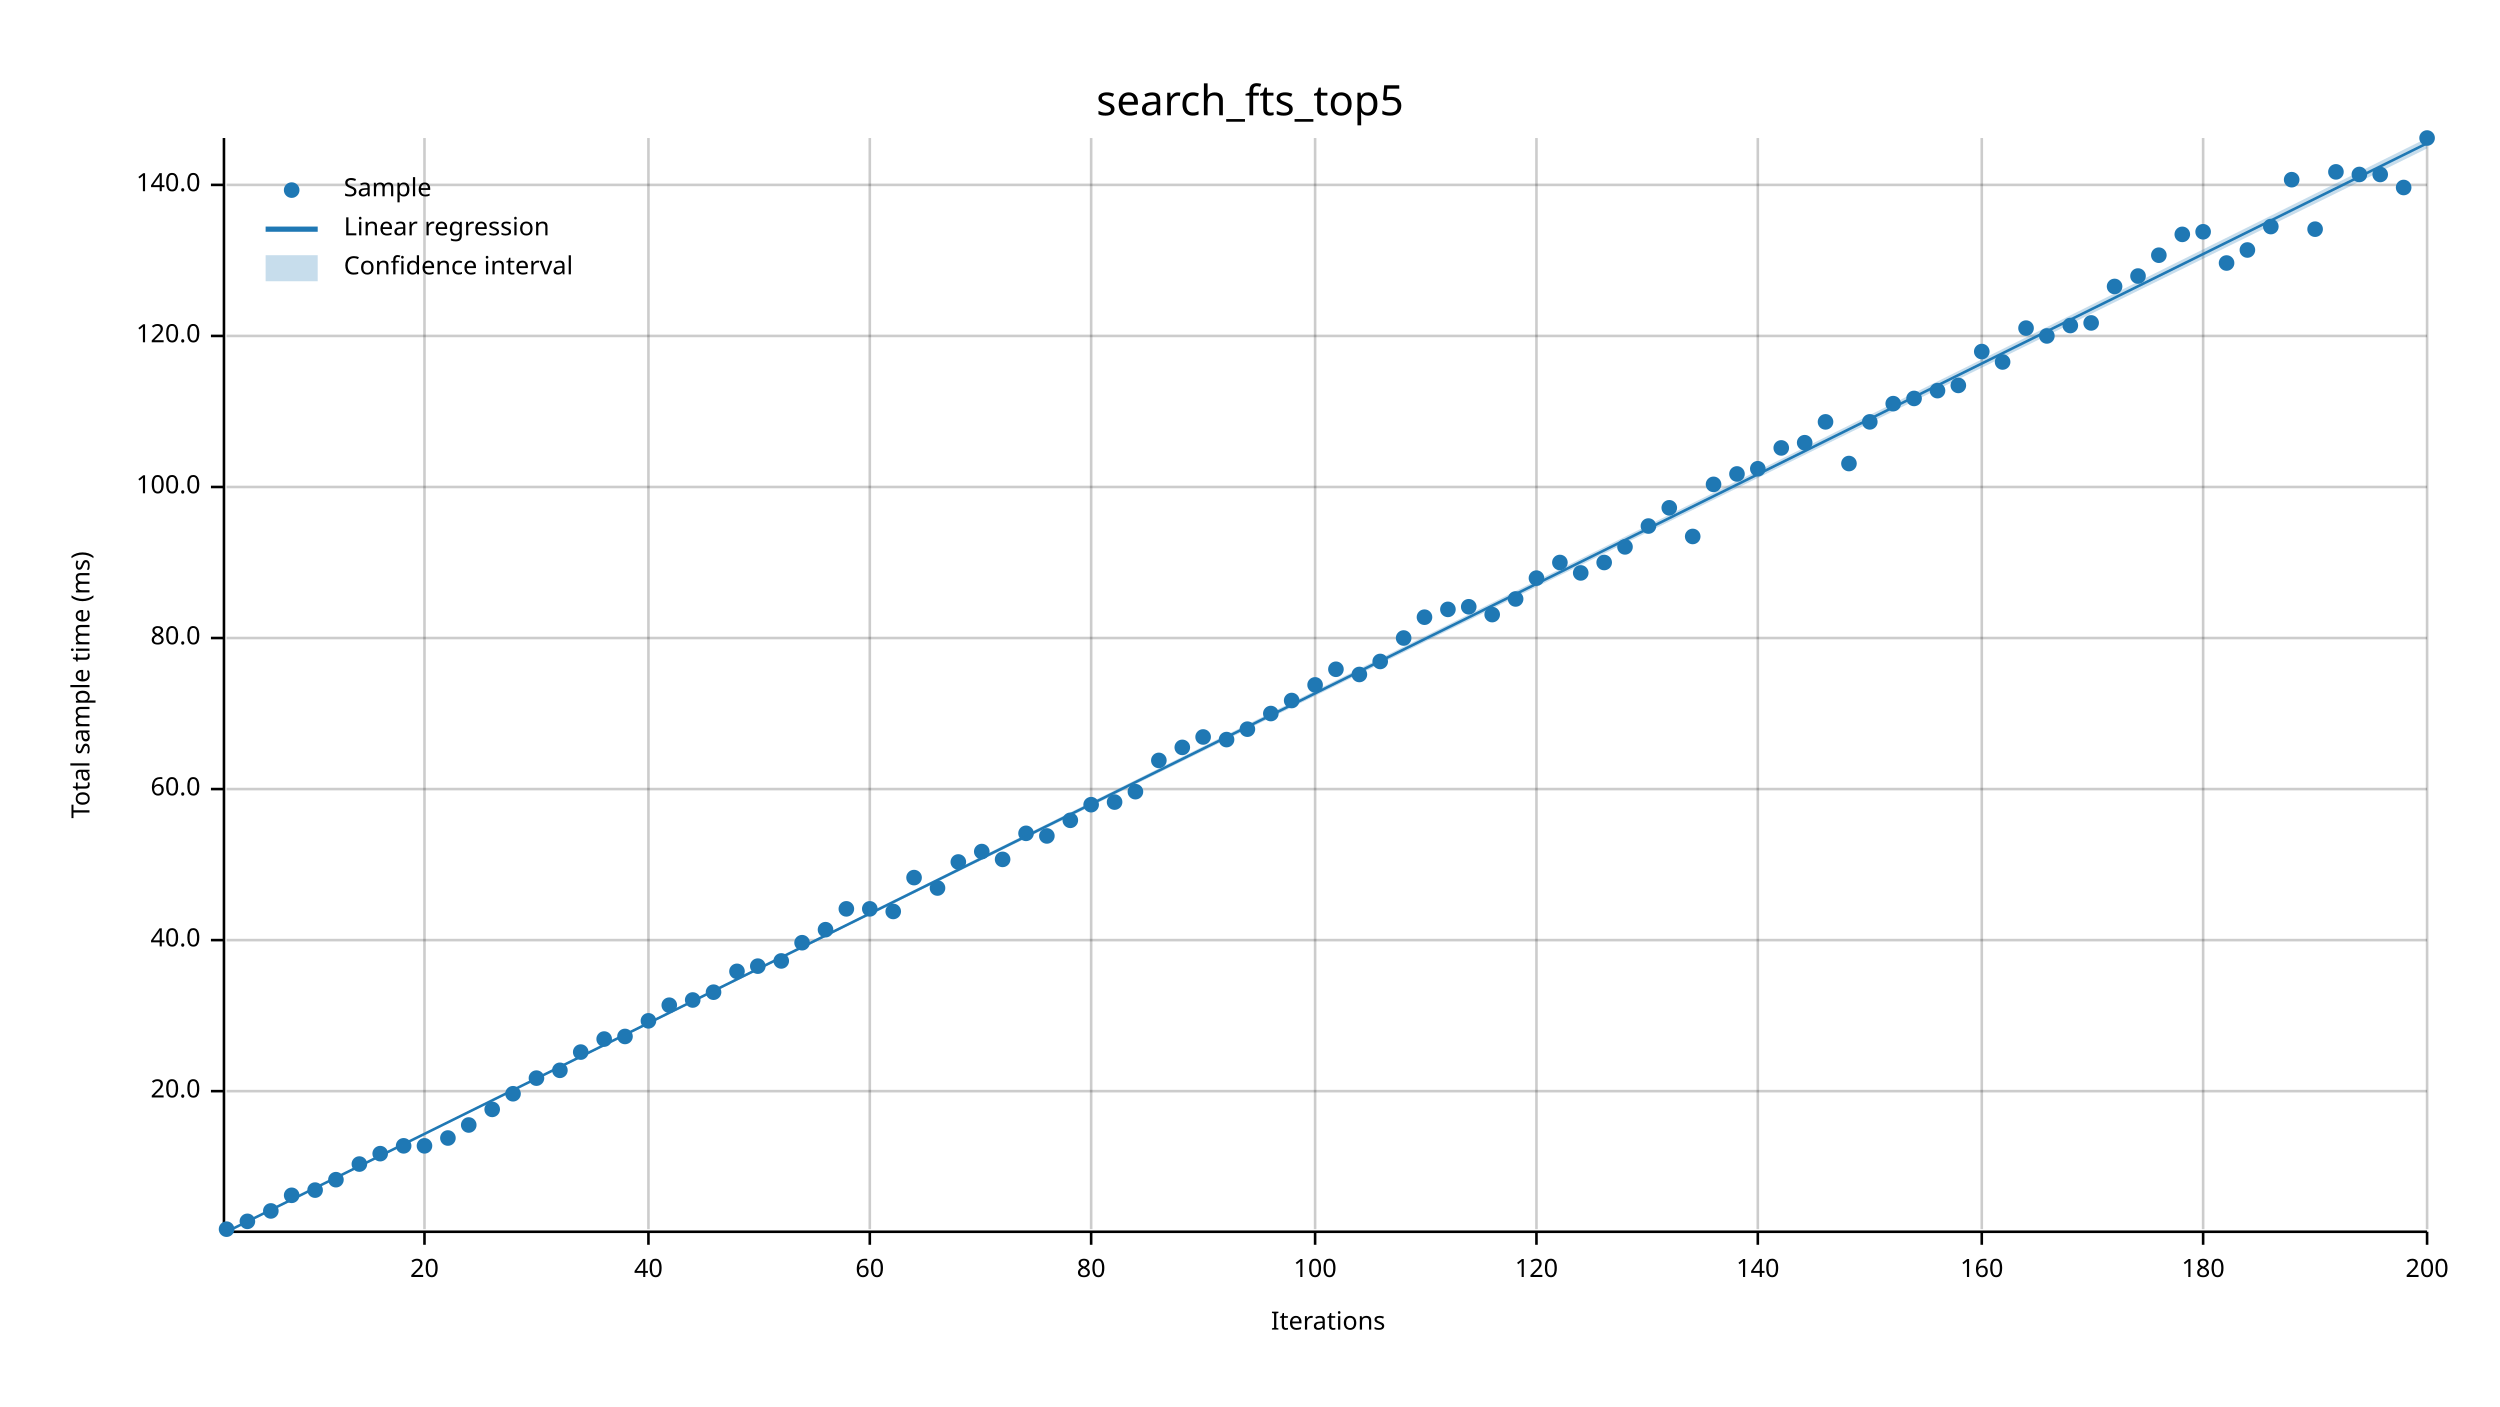
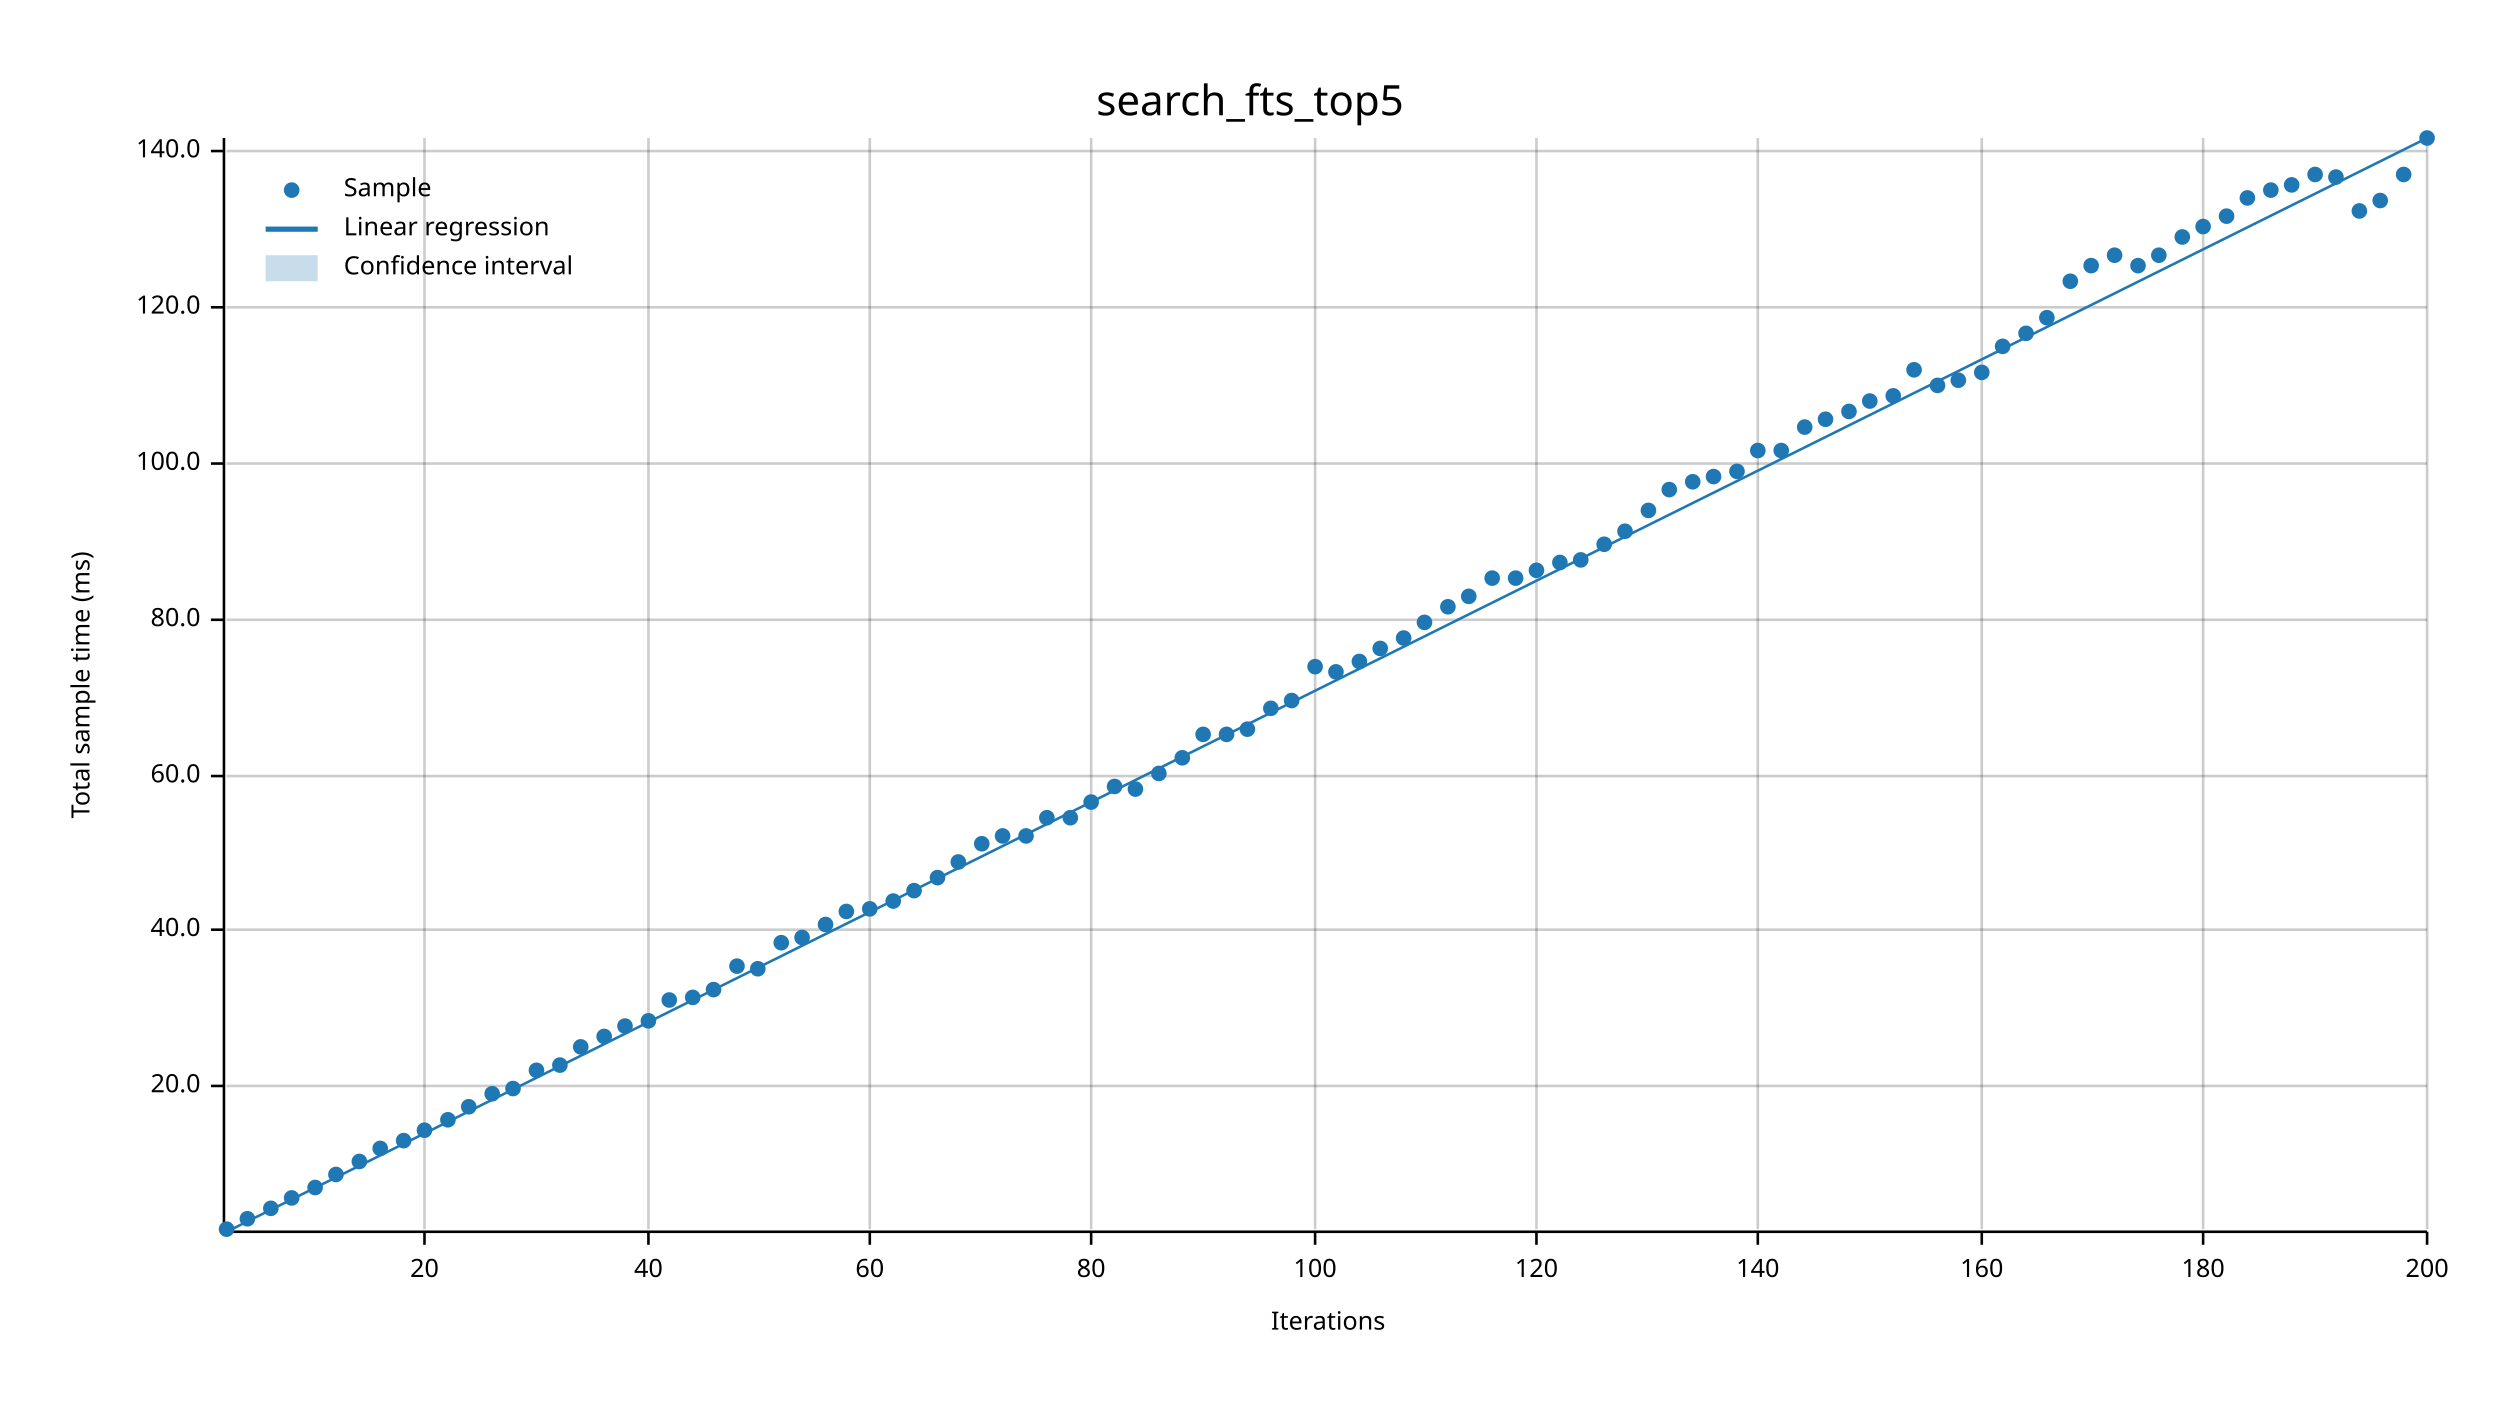
<svg xmlns="http://www.w3.org/2000/svg" width="960" height="540" viewBox="0 0 960 540">
  <text x="480" y="32" dy="0.76em" text-anchor="middle" font-family="sans-serif" font-size="16.129" opacity="1" fill="#000000">
search_fts_top5
</text>
  <text x="27" y="263" dy="0.76em" text-anchor="middle" font-family="sans-serif" font-size="9.677" opacity="1" fill="#000000" transform="rotate(270, 27, 263)">
Total sample time (ms)
</text>
  <text x="510" y="513" dy="-0.5ex" text-anchor="middle" font-family="sans-serif" font-size="9.677" opacity="1" fill="#000000">
Iterations
</text>
  <line opacity="0.2" stroke="#000000" stroke-width="1" x1="163" y1="472" x2="163" y2="53" />
  <line opacity="0.2" stroke="#000000" stroke-width="1" x1="249" y1="472" x2="249" y2="53" />
  <line opacity="0.2" stroke="#000000" stroke-width="1" x1="334" y1="472" x2="334" y2="53" />
  <line opacity="0.2" stroke="#000000" stroke-width="1" x1="419" y1="472" x2="419" y2="53" />
  <line opacity="0.2" stroke="#000000" stroke-width="1" x1="505" y1="472" x2="505" y2="53" />
  <line opacity="0.2" stroke="#000000" stroke-width="1" x1="590" y1="472" x2="590" y2="53" />
  <line opacity="0.2" stroke="#000000" stroke-width="1" x1="675" y1="472" x2="675" y2="53" />
  <line opacity="0.2" stroke="#000000" stroke-width="1" x1="761" y1="472" x2="761" y2="53" />
  <line opacity="0.2" stroke="#000000" stroke-width="1" x1="846" y1="472" x2="846" y2="53" />
  <line opacity="0.2" stroke="#000000" stroke-width="1" x1="932" y1="472" x2="932" y2="53" />
-   <line opacity="0.2" stroke="#000000" stroke-width="1" x1="87" y1="419" x2="932" y2="419" />
-   <line opacity="0.2" stroke="#000000" stroke-width="1" x1="87" y1="361" x2="932" y2="361" />
-   <line opacity="0.2" stroke="#000000" stroke-width="1" x1="87" y1="303" x2="932" y2="303" />
-   <line opacity="0.2" stroke="#000000" stroke-width="1" x1="87" y1="245" x2="932" y2="245" />
-   <line opacity="0.2" stroke="#000000" stroke-width="1" x1="87" y1="187" x2="932" y2="187" />
-   <line opacity="0.2" stroke="#000000" stroke-width="1" x1="87" y1="129" x2="932" y2="129" />
-   <line opacity="0.2" stroke="#000000" stroke-width="1" x1="87" y1="71" x2="932" y2="71" />
+   <line opacity="0.2" stroke="#000000" stroke-width="1" x1="87" y1="417" x2="932" y2="417" />
+   <line opacity="0.2" stroke="#000000" stroke-width="1" x1="87" y1="357" x2="932" y2="357" />
+   <line opacity="0.2" stroke="#000000" stroke-width="1" x1="87" y1="298" x2="932" y2="298" />
+   <line opacity="0.2" stroke="#000000" stroke-width="1" x1="87" y1="238" x2="932" y2="238" />
+   <line opacity="0.2" stroke="#000000" stroke-width="1" x1="87" y1="178" x2="932" y2="178" />
+   <line opacity="0.2" stroke="#000000" stroke-width="1" x1="87" y1="118" x2="932" y2="118" />
+   <line opacity="0.2" stroke="#000000" stroke-width="1" x1="87" y1="58" x2="932" y2="58" />
  <polyline fill="none" opacity="1" stroke="#000000" stroke-width="1" points="86,53 86,472 " />
-   <text x="77" y="419" dy="0.5ex" text-anchor="end" font-family="sans-serif" font-size="9.677" opacity="1" fill="#000000">
+   <text x="77" y="417" dy="0.5ex" text-anchor="end" font-family="sans-serif" font-size="9.677" opacity="1" fill="#000000">
20.0
</text>
-   <polyline fill="none" opacity="1" stroke="#000000" stroke-width="1" points="81,419 86,419 " />
-   <text x="77" y="361" dy="0.5ex" text-anchor="end" font-family="sans-serif" font-size="9.677" opacity="1" fill="#000000">
+   <polyline fill="none" opacity="1" stroke="#000000" stroke-width="1" points="81,417 86,417 " />
+   <text x="77" y="357" dy="0.5ex" text-anchor="end" font-family="sans-serif" font-size="9.677" opacity="1" fill="#000000">
40.0
</text>
-   <polyline fill="none" opacity="1" stroke="#000000" stroke-width="1" points="81,361 86,361 " />
-   <text x="77" y="303" dy="0.5ex" text-anchor="end" font-family="sans-serif" font-size="9.677" opacity="1" fill="#000000">
+   <polyline fill="none" opacity="1" stroke="#000000" stroke-width="1" points="81,357 86,357 " />
+   <text x="77" y="298" dy="0.5ex" text-anchor="end" font-family="sans-serif" font-size="9.677" opacity="1" fill="#000000">
60.0
</text>
-   <polyline fill="none" opacity="1" stroke="#000000" stroke-width="1" points="81,303 86,303 " />
-   <text x="77" y="245" dy="0.5ex" text-anchor="end" font-family="sans-serif" font-size="9.677" opacity="1" fill="#000000">
+   <polyline fill="none" opacity="1" stroke="#000000" stroke-width="1" points="81,298 86,298 " />
+   <text x="77" y="238" dy="0.5ex" text-anchor="end" font-family="sans-serif" font-size="9.677" opacity="1" fill="#000000">
80.0
</text>
-   <polyline fill="none" opacity="1" stroke="#000000" stroke-width="1" points="81,245 86,245 " />
-   <text x="77" y="187" dy="0.5ex" text-anchor="end" font-family="sans-serif" font-size="9.677" opacity="1" fill="#000000">
+   <polyline fill="none" opacity="1" stroke="#000000" stroke-width="1" points="81,238 86,238 " />
+   <text x="77" y="178" dy="0.5ex" text-anchor="end" font-family="sans-serif" font-size="9.677" opacity="1" fill="#000000">
100.0
</text>
-   <polyline fill="none" opacity="1" stroke="#000000" stroke-width="1" points="81,187 86,187 " />
-   <text x="77" y="129" dy="0.5ex" text-anchor="end" font-family="sans-serif" font-size="9.677" opacity="1" fill="#000000">
+   <polyline fill="none" opacity="1" stroke="#000000" stroke-width="1" points="81,178 86,178 " />
+   <text x="77" y="118" dy="0.5ex" text-anchor="end" font-family="sans-serif" font-size="9.677" opacity="1" fill="#000000">
120.0
</text>
-   <polyline fill="none" opacity="1" stroke="#000000" stroke-width="1" points="81,129 86,129 " />
-   <text x="77" y="71" dy="0.5ex" text-anchor="end" font-family="sans-serif" font-size="9.677" opacity="1" fill="#000000">
+   <polyline fill="none" opacity="1" stroke="#000000" stroke-width="1" points="81,118 86,118 " />
+   <text x="77" y="58" dy="0.5ex" text-anchor="end" font-family="sans-serif" font-size="9.677" opacity="1" fill="#000000">
140.0
</text>
-   <polyline fill="none" opacity="1" stroke="#000000" stroke-width="1" points="81,71 86,71 " />
+   <polyline fill="none" opacity="1" stroke="#000000" stroke-width="1" points="81,58 86,58 " />
  <polyline fill="none" opacity="1" stroke="#000000" stroke-width="1" points="87,473 932,473 " />
  <text x="163" y="483" dy="0.76em" text-anchor="middle" font-family="sans-serif" font-size="9.677" opacity="1" fill="#000000">
20
</text>
  <polyline fill="none" opacity="1" stroke="#000000" stroke-width="1" points="163,473 163,478 " />
  <text x="249" y="483" dy="0.76em" text-anchor="middle" font-family="sans-serif" font-size="9.677" opacity="1" fill="#000000">
40
</text>
  <polyline fill="none" opacity="1" stroke="#000000" stroke-width="1" points="249,473 249,478 " />
  <text x="334" y="483" dy="0.76em" text-anchor="middle" font-family="sans-serif" font-size="9.677" opacity="1" fill="#000000">
60
</text>
  <polyline fill="none" opacity="1" stroke="#000000" stroke-width="1" points="334,473 334,478 " />
  <text x="419" y="483" dy="0.76em" text-anchor="middle" font-family="sans-serif" font-size="9.677" opacity="1" fill="#000000">
80
</text>
  <polyline fill="none" opacity="1" stroke="#000000" stroke-width="1" points="419,473 419,478 " />
  <text x="505" y="483" dy="0.76em" text-anchor="middle" font-family="sans-serif" font-size="9.677" opacity="1" fill="#000000">
100
</text>
  <polyline fill="none" opacity="1" stroke="#000000" stroke-width="1" points="505,473 505,478 " />
  <text x="590" y="483" dy="0.76em" text-anchor="middle" font-family="sans-serif" font-size="9.677" opacity="1" fill="#000000">
120
</text>
  <polyline fill="none" opacity="1" stroke="#000000" stroke-width="1" points="590,473 590,478 " />
  <text x="675" y="483" dy="0.76em" text-anchor="middle" font-family="sans-serif" font-size="9.677" opacity="1" fill="#000000">
140
</text>
  <polyline fill="none" opacity="1" stroke="#000000" stroke-width="1" points="675,473 675,478 " />
  <text x="761" y="483" dy="0.76em" text-anchor="middle" font-family="sans-serif" font-size="9.677" opacity="1" fill="#000000">
160
</text>
  <polyline fill="none" opacity="1" stroke="#000000" stroke-width="1" points="761,473 761,478 " />
  <text x="846" y="483" dy="0.76em" text-anchor="middle" font-family="sans-serif" font-size="9.677" opacity="1" fill="#000000">
180
</text>
  <polyline fill="none" opacity="1" stroke="#000000" stroke-width="1" points="846,473 846,478 " />
  <text x="932" y="483" dy="0.76em" text-anchor="middle" font-family="sans-serif" font-size="9.677" opacity="1" fill="#000000">
200
</text>
  <polyline fill="none" opacity="1" stroke="#000000" stroke-width="1" points="932,473 932,478 " />
  <circle cx="87" cy="472" r="3" opacity="1" fill="#1F78B4" stroke="none" stroke-width="1" />
-   <circle cx="95" cy="469" r="3" opacity="1" fill="#1F78B4" stroke="none" stroke-width="1" />
-   <circle cx="104" cy="465" r="3" opacity="1" fill="#1F78B4" stroke="none" stroke-width="1" />
-   <circle cx="112" cy="459" r="3" opacity="1" fill="#1F78B4" stroke="none" stroke-width="1" />
-   <circle cx="121" cy="457" r="3" opacity="1" fill="#1F78B4" stroke="none" stroke-width="1" />
-   <circle cx="129" cy="453" r="3" opacity="1" fill="#1F78B4" stroke="none" stroke-width="1" />
-   <circle cx="138" cy="447" r="3" opacity="1" fill="#1F78B4" stroke="none" stroke-width="1" />
-   <circle cx="146" cy="443" r="3" opacity="1" fill="#1F78B4" stroke="none" stroke-width="1" />
-   <circle cx="155" cy="440" r="3" opacity="1" fill="#1F78B4" stroke="none" stroke-width="1" />
-   <circle cx="163" cy="440" r="3" opacity="1" fill="#1F78B4" stroke="none" stroke-width="1" />
-   <circle cx="172" cy="437" r="3" opacity="1" fill="#1F78B4" stroke="none" stroke-width="1" />
-   <circle cx="180" cy="432" r="3" opacity="1" fill="#1F78B4" stroke="none" stroke-width="1" />
-   <circle cx="189" cy="426" r="3" opacity="1" fill="#1F78B4" stroke="none" stroke-width="1" />
-   <circle cx="197" cy="420" r="3" opacity="1" fill="#1F78B4" stroke="none" stroke-width="1" />
-   <circle cx="206" cy="414" r="3" opacity="1" fill="#1F78B4" stroke="none" stroke-width="1" />
-   <circle cx="215" cy="411" r="3" opacity="1" fill="#1F78B4" stroke="none" stroke-width="1" />
-   <circle cx="223" cy="404" r="3" opacity="1" fill="#1F78B4" stroke="none" stroke-width="1" />
-   <circle cx="232" cy="399" r="3" opacity="1" fill="#1F78B4" stroke="none" stroke-width="1" />
-   <circle cx="240" cy="398" r="3" opacity="1" fill="#1F78B4" stroke="none" stroke-width="1" />
+   <circle cx="95" cy="468" r="3" opacity="1" fill="#1F78B4" stroke="none" stroke-width="1" />
+   <circle cx="104" cy="464" r="3" opacity="1" fill="#1F78B4" stroke="none" stroke-width="1" />
+   <circle cx="112" cy="460" r="3" opacity="1" fill="#1F78B4" stroke="none" stroke-width="1" />
+   <circle cx="121" cy="456" r="3" opacity="1" fill="#1F78B4" stroke="none" stroke-width="1" />
+   <circle cx="129" cy="451" r="3" opacity="1" fill="#1F78B4" stroke="none" stroke-width="1" />
+   <circle cx="138" cy="446" r="3" opacity="1" fill="#1F78B4" stroke="none" stroke-width="1" />
+   <circle cx="146" cy="441" r="3" opacity="1" fill="#1F78B4" stroke="none" stroke-width="1" />
+   <circle cx="155" cy="438" r="3" opacity="1" fill="#1F78B4" stroke="none" stroke-width="1" />
+   <circle cx="163" cy="434" r="3" opacity="1" fill="#1F78B4" stroke="none" stroke-width="1" />
+   <circle cx="172" cy="430" r="3" opacity="1" fill="#1F78B4" stroke="none" stroke-width="1" />
+   <circle cx="180" cy="425" r="3" opacity="1" fill="#1F78B4" stroke="none" stroke-width="1" />
+   <circle cx="189" cy="420" r="3" opacity="1" fill="#1F78B4" stroke="none" stroke-width="1" />
+   <circle cx="197" cy="418" r="3" opacity="1" fill="#1F78B4" stroke="none" stroke-width="1" />
+   <circle cx="206" cy="411" r="3" opacity="1" fill="#1F78B4" stroke="none" stroke-width="1" />
+   <circle cx="215" cy="409" r="3" opacity="1" fill="#1F78B4" stroke="none" stroke-width="1" />
+   <circle cx="223" cy="402" r="3" opacity="1" fill="#1F78B4" stroke="none" stroke-width="1" />
+   <circle cx="232" cy="398" r="3" opacity="1" fill="#1F78B4" stroke="none" stroke-width="1" />
+   <circle cx="240" cy="394" r="3" opacity="1" fill="#1F78B4" stroke="none" stroke-width="1" />
  <circle cx="249" cy="392" r="3" opacity="1" fill="#1F78B4" stroke="none" stroke-width="1" />
-   <circle cx="257" cy="386" r="3" opacity="1" fill="#1F78B4" stroke="none" stroke-width="1" />
-   <circle cx="266" cy="384" r="3" opacity="1" fill="#1F78B4" stroke="none" stroke-width="1" />
-   <circle cx="274" cy="381" r="3" opacity="1" fill="#1F78B4" stroke="none" stroke-width="1" />
-   <circle cx="283" cy="373" r="3" opacity="1" fill="#1F78B4" stroke="none" stroke-width="1" />
-   <circle cx="291" cy="371" r="3" opacity="1" fill="#1F78B4" stroke="none" stroke-width="1" />
-   <circle cx="300" cy="369" r="3" opacity="1" fill="#1F78B4" stroke="none" stroke-width="1" />
-   <circle cx="308" cy="362" r="3" opacity="1" fill="#1F78B4" stroke="none" stroke-width="1" />
-   <circle cx="317" cy="357" r="3" opacity="1" fill="#1F78B4" stroke="none" stroke-width="1" />
-   <circle cx="325" cy="349" r="3" opacity="1" fill="#1F78B4" stroke="none" stroke-width="1" />
+   <circle cx="257" cy="384" r="3" opacity="1" fill="#1F78B4" stroke="none" stroke-width="1" />
+   <circle cx="266" cy="383" r="3" opacity="1" fill="#1F78B4" stroke="none" stroke-width="1" />
+   <circle cx="274" cy="380" r="3" opacity="1" fill="#1F78B4" stroke="none" stroke-width="1" />
+   <circle cx="283" cy="371" r="3" opacity="1" fill="#1F78B4" stroke="none" stroke-width="1" />
+   <circle cx="291" cy="372" r="3" opacity="1" fill="#1F78B4" stroke="none" stroke-width="1" />
+   <circle cx="300" cy="362" r="3" opacity="1" fill="#1F78B4" stroke="none" stroke-width="1" />
+   <circle cx="308" cy="360" r="3" opacity="1" fill="#1F78B4" stroke="none" stroke-width="1" />
+   <circle cx="317" cy="355" r="3" opacity="1" fill="#1F78B4" stroke="none" stroke-width="1" />
+   <circle cx="325" cy="350" r="3" opacity="1" fill="#1F78B4" stroke="none" stroke-width="1" />
  <circle cx="334" cy="349" r="3" opacity="1" fill="#1F78B4" stroke="none" stroke-width="1" />
-   <circle cx="343" cy="350" r="3" opacity="1" fill="#1F78B4" stroke="none" stroke-width="1" />
-   <circle cx="351" cy="337" r="3" opacity="1" fill="#1F78B4" stroke="none" stroke-width="1" />
-   <circle cx="360" cy="341" r="3" opacity="1" fill="#1F78B4" stroke="none" stroke-width="1" />
+   <circle cx="343" cy="346" r="3" opacity="1" fill="#1F78B4" stroke="none" stroke-width="1" />
+   <circle cx="351" cy="342" r="3" opacity="1" fill="#1F78B4" stroke="none" stroke-width="1" />
+   <circle cx="360" cy="337" r="3" opacity="1" fill="#1F78B4" stroke="none" stroke-width="1" />
  <circle cx="368" cy="331" r="3" opacity="1" fill="#1F78B4" stroke="none" stroke-width="1" />
-   <circle cx="377" cy="327" r="3" opacity="1" fill="#1F78B4" stroke="none" stroke-width="1" />
-   <circle cx="385" cy="330" r="3" opacity="1" fill="#1F78B4" stroke="none" stroke-width="1" />
-   <circle cx="394" cy="320" r="3" opacity="1" fill="#1F78B4" stroke="none" stroke-width="1" />
-   <circle cx="402" cy="321" r="3" opacity="1" fill="#1F78B4" stroke="none" stroke-width="1" />
-   <circle cx="411" cy="315" r="3" opacity="1" fill="#1F78B4" stroke="none" stroke-width="1" />
-   <circle cx="419" cy="309" r="3" opacity="1" fill="#1F78B4" stroke="none" stroke-width="1" />
-   <circle cx="428" cy="308" r="3" opacity="1" fill="#1F78B4" stroke="none" stroke-width="1" />
-   <circle cx="436" cy="304" r="3" opacity="1" fill="#1F78B4" stroke="none" stroke-width="1" />
-   <circle cx="445" cy="292" r="3" opacity="1" fill="#1F78B4" stroke="none" stroke-width="1" />
-   <circle cx="454" cy="287" r="3" opacity="1" fill="#1F78B4" stroke="none" stroke-width="1" />
-   <circle cx="462" cy="283" r="3" opacity="1" fill="#1F78B4" stroke="none" stroke-width="1" />
-   <circle cx="471" cy="284" r="3" opacity="1" fill="#1F78B4" stroke="none" stroke-width="1" />
+   <circle cx="377" cy="324" r="3" opacity="1" fill="#1F78B4" stroke="none" stroke-width="1" />
+   <circle cx="385" cy="321" r="3" opacity="1" fill="#1F78B4" stroke="none" stroke-width="1" />
+   <circle cx="394" cy="321" r="3" opacity="1" fill="#1F78B4" stroke="none" stroke-width="1" />
+   <circle cx="402" cy="314" r="3" opacity="1" fill="#1F78B4" stroke="none" stroke-width="1" />
+   <circle cx="411" cy="314" r="3" opacity="1" fill="#1F78B4" stroke="none" stroke-width="1" />
+   <circle cx="419" cy="308" r="3" opacity="1" fill="#1F78B4" stroke="none" stroke-width="1" />
+   <circle cx="428" cy="302" r="3" opacity="1" fill="#1F78B4" stroke="none" stroke-width="1" />
+   <circle cx="436" cy="303" r="3" opacity="1" fill="#1F78B4" stroke="none" stroke-width="1" />
+   <circle cx="445" cy="297" r="3" opacity="1" fill="#1F78B4" stroke="none" stroke-width="1" />
+   <circle cx="454" cy="291" r="3" opacity="1" fill="#1F78B4" stroke="none" stroke-width="1" />
+   <circle cx="462" cy="282" r="3" opacity="1" fill="#1F78B4" stroke="none" stroke-width="1" />
+   <circle cx="471" cy="282" r="3" opacity="1" fill="#1F78B4" stroke="none" stroke-width="1" />
  <circle cx="479" cy="280" r="3" opacity="1" fill="#1F78B4" stroke="none" stroke-width="1" />
-   <circle cx="488" cy="274" r="3" opacity="1" fill="#1F78B4" stroke="none" stroke-width="1" />
+   <circle cx="488" cy="272" r="3" opacity="1" fill="#1F78B4" stroke="none" stroke-width="1" />
  <circle cx="496" cy="269" r="3" opacity="1" fill="#1F78B4" stroke="none" stroke-width="1" />
-   <circle cx="505" cy="263" r="3" opacity="1" fill="#1F78B4" stroke="none" stroke-width="1" />
-   <circle cx="513" cy="257" r="3" opacity="1" fill="#1F78B4" stroke="none" stroke-width="1" />
-   <circle cx="522" cy="259" r="3" opacity="1" fill="#1F78B4" stroke="none" stroke-width="1" />
-   <circle cx="530" cy="254" r="3" opacity="1" fill="#1F78B4" stroke="none" stroke-width="1" />
+   <circle cx="505" cy="256" r="3" opacity="1" fill="#1F78B4" stroke="none" stroke-width="1" />
+   <circle cx="513" cy="258" r="3" opacity="1" fill="#1F78B4" stroke="none" stroke-width="1" />
+   <circle cx="522" cy="254" r="3" opacity="1" fill="#1F78B4" stroke="none" stroke-width="1" />
+   <circle cx="530" cy="249" r="3" opacity="1" fill="#1F78B4" stroke="none" stroke-width="1" />
  <circle cx="539" cy="245" r="3" opacity="1" fill="#1F78B4" stroke="none" stroke-width="1" />
-   <circle cx="547" cy="237" r="3" opacity="1" fill="#1F78B4" stroke="none" stroke-width="1" />
-   <circle cx="556" cy="234" r="3" opacity="1" fill="#1F78B4" stroke="none" stroke-width="1" />
-   <circle cx="564" cy="233" r="3" opacity="1" fill="#1F78B4" stroke="none" stroke-width="1" />
-   <circle cx="573" cy="236" r="3" opacity="1" fill="#1F78B4" stroke="none" stroke-width="1" />
-   <circle cx="582" cy="230" r="3" opacity="1" fill="#1F78B4" stroke="none" stroke-width="1" />
-   <circle cx="590" cy="222" r="3" opacity="1" fill="#1F78B4" stroke="none" stroke-width="1" />
+   <circle cx="547" cy="239" r="3" opacity="1" fill="#1F78B4" stroke="none" stroke-width="1" />
+   <circle cx="556" cy="233" r="3" opacity="1" fill="#1F78B4" stroke="none" stroke-width="1" />
+   <circle cx="564" cy="229" r="3" opacity="1" fill="#1F78B4" stroke="none" stroke-width="1" />
+   <circle cx="573" cy="222" r="3" opacity="1" fill="#1F78B4" stroke="none" stroke-width="1" />
+   <circle cx="582" cy="222" r="3" opacity="1" fill="#1F78B4" stroke="none" stroke-width="1" />
+   <circle cx="590" cy="219" r="3" opacity="1" fill="#1F78B4" stroke="none" stroke-width="1" />
  <circle cx="599" cy="216" r="3" opacity="1" fill="#1F78B4" stroke="none" stroke-width="1" />
-   <circle cx="607" cy="220" r="3" opacity="1" fill="#1F78B4" stroke="none" stroke-width="1" />
-   <circle cx="616" cy="216" r="3" opacity="1" fill="#1F78B4" stroke="none" stroke-width="1" />
-   <circle cx="624" cy="210" r="3" opacity="1" fill="#1F78B4" stroke="none" stroke-width="1" />
-   <circle cx="633" cy="202" r="3" opacity="1" fill="#1F78B4" stroke="none" stroke-width="1" />
-   <circle cx="641" cy="195" r="3" opacity="1" fill="#1F78B4" stroke="none" stroke-width="1" />
-   <circle cx="650" cy="206" r="3" opacity="1" fill="#1F78B4" stroke="none" stroke-width="1" />
-   <circle cx="658" cy="186" r="3" opacity="1" fill="#1F78B4" stroke="none" stroke-width="1" />
-   <circle cx="667" cy="182" r="3" opacity="1" fill="#1F78B4" stroke="none" stroke-width="1" />
-   <circle cx="675" cy="180" r="3" opacity="1" fill="#1F78B4" stroke="none" stroke-width="1" />
-   <circle cx="684" cy="172" r="3" opacity="1" fill="#1F78B4" stroke="none" stroke-width="1" />
-   <circle cx="693" cy="170" r="3" opacity="1" fill="#1F78B4" stroke="none" stroke-width="1" />
-   <circle cx="701" cy="162" r="3" opacity="1" fill="#1F78B4" stroke="none" stroke-width="1" />
-   <circle cx="710" cy="178" r="3" opacity="1" fill="#1F78B4" stroke="none" stroke-width="1" />
-   <circle cx="718" cy="162" r="3" opacity="1" fill="#1F78B4" stroke="none" stroke-width="1" />
-   <circle cx="727" cy="155" r="3" opacity="1" fill="#1F78B4" stroke="none" stroke-width="1" />
-   <circle cx="735" cy="153" r="3" opacity="1" fill="#1F78B4" stroke="none" stroke-width="1" />
-   <circle cx="744" cy="150" r="3" opacity="1" fill="#1F78B4" stroke="none" stroke-width="1" />
-   <circle cx="752" cy="148" r="3" opacity="1" fill="#1F78B4" stroke="none" stroke-width="1" />
-   <circle cx="761" cy="135" r="3" opacity="1" fill="#1F78B4" stroke="none" stroke-width="1" />
-   <circle cx="769" cy="139" r="3" opacity="1" fill="#1F78B4" stroke="none" stroke-width="1" />
-   <circle cx="778" cy="126" r="3" opacity="1" fill="#1F78B4" stroke="none" stroke-width="1" />
-   <circle cx="786" cy="129" r="3" opacity="1" fill="#1F78B4" stroke="none" stroke-width="1" />
-   <circle cx="795" cy="125" r="3" opacity="1" fill="#1F78B4" stroke="none" stroke-width="1" />
-   <circle cx="803" cy="124" r="3" opacity="1" fill="#1F78B4" stroke="none" stroke-width="1" />
-   <circle cx="812" cy="110" r="3" opacity="1" fill="#1F78B4" stroke="none" stroke-width="1" />
-   <circle cx="821" cy="106" r="3" opacity="1" fill="#1F78B4" stroke="none" stroke-width="1" />
+   <circle cx="607" cy="215" r="3" opacity="1" fill="#1F78B4" stroke="none" stroke-width="1" />
+   <circle cx="616" cy="209" r="3" opacity="1" fill="#1F78B4" stroke="none" stroke-width="1" />
+   <circle cx="624" cy="204" r="3" opacity="1" fill="#1F78B4" stroke="none" stroke-width="1" />
+   <circle cx="633" cy="196" r="3" opacity="1" fill="#1F78B4" stroke="none" stroke-width="1" />
+   <circle cx="641" cy="188" r="3" opacity="1" fill="#1F78B4" stroke="none" stroke-width="1" />
+   <circle cx="650" cy="185" r="3" opacity="1" fill="#1F78B4" stroke="none" stroke-width="1" />
+   <circle cx="658" cy="183" r="3" opacity="1" fill="#1F78B4" stroke="none" stroke-width="1" />
+   <circle cx="667" cy="181" r="3" opacity="1" fill="#1F78B4" stroke="none" stroke-width="1" />
+   <circle cx="675" cy="173" r="3" opacity="1" fill="#1F78B4" stroke="none" stroke-width="1" />
+   <circle cx="684" cy="173" r="3" opacity="1" fill="#1F78B4" stroke="none" stroke-width="1" />
+   <circle cx="693" cy="164" r="3" opacity="1" fill="#1F78B4" stroke="none" stroke-width="1" />
+   <circle cx="701" cy="161" r="3" opacity="1" fill="#1F78B4" stroke="none" stroke-width="1" />
+   <circle cx="710" cy="158" r="3" opacity="1" fill="#1F78B4" stroke="none" stroke-width="1" />
+   <circle cx="718" cy="154" r="3" opacity="1" fill="#1F78B4" stroke="none" stroke-width="1" />
+   <circle cx="727" cy="152" r="3" opacity="1" fill="#1F78B4" stroke="none" stroke-width="1" />
+   <circle cx="735" cy="142" r="3" opacity="1" fill="#1F78B4" stroke="none" stroke-width="1" />
+   <circle cx="744" cy="148" r="3" opacity="1" fill="#1F78B4" stroke="none" stroke-width="1" />
+   <circle cx="752" cy="146" r="3" opacity="1" fill="#1F78B4" stroke="none" stroke-width="1" />
+   <circle cx="761" cy="143" r="3" opacity="1" fill="#1F78B4" stroke="none" stroke-width="1" />
+   <circle cx="769" cy="133" r="3" opacity="1" fill="#1F78B4" stroke="none" stroke-width="1" />
+   <circle cx="778" cy="128" r="3" opacity="1" fill="#1F78B4" stroke="none" stroke-width="1" />
+   <circle cx="786" cy="122" r="3" opacity="1" fill="#1F78B4" stroke="none" stroke-width="1" />
+   <circle cx="795" cy="108" r="3" opacity="1" fill="#1F78B4" stroke="none" stroke-width="1" />
+   <circle cx="803" cy="102" r="3" opacity="1" fill="#1F78B4" stroke="none" stroke-width="1" />
+   <circle cx="812" cy="98" r="3" opacity="1" fill="#1F78B4" stroke="none" stroke-width="1" />
+   <circle cx="821" cy="102" r="3" opacity="1" fill="#1F78B4" stroke="none" stroke-width="1" />
  <circle cx="829" cy="98" r="3" opacity="1" fill="#1F78B4" stroke="none" stroke-width="1" />
-   <circle cx="838" cy="90" r="3" opacity="1" fill="#1F78B4" stroke="none" stroke-width="1" />
-   <circle cx="846" cy="89" r="3" opacity="1" fill="#1F78B4" stroke="none" stroke-width="1" />
-   <circle cx="855" cy="101" r="3" opacity="1" fill="#1F78B4" stroke="none" stroke-width="1" />
-   <circle cx="863" cy="96" r="3" opacity="1" fill="#1F78B4" stroke="none" stroke-width="1" />
-   <circle cx="872" cy="87" r="3" opacity="1" fill="#1F78B4" stroke="none" stroke-width="1" />
-   <circle cx="880" cy="69" r="3" opacity="1" fill="#1F78B4" stroke="none" stroke-width="1" />
-   <circle cx="889" cy="88" r="3" opacity="1" fill="#1F78B4" stroke="none" stroke-width="1" />
-   <circle cx="897" cy="66" r="3" opacity="1" fill="#1F78B4" stroke="none" stroke-width="1" />
-   <circle cx="906" cy="67" r="3" opacity="1" fill="#1F78B4" stroke="none" stroke-width="1" />
-   <circle cx="914" cy="67" r="3" opacity="1" fill="#1F78B4" stroke="none" stroke-width="1" />
-   <circle cx="923" cy="72" r="3" opacity="1" fill="#1F78B4" stroke="none" stroke-width="1" />
+   <circle cx="838" cy="91" r="3" opacity="1" fill="#1F78B4" stroke="none" stroke-width="1" />
+   <circle cx="846" cy="87" r="3" opacity="1" fill="#1F78B4" stroke="none" stroke-width="1" />
+   <circle cx="855" cy="83" r="3" opacity="1" fill="#1F78B4" stroke="none" stroke-width="1" />
+   <circle cx="863" cy="76" r="3" opacity="1" fill="#1F78B4" stroke="none" stroke-width="1" />
+   <circle cx="872" cy="73" r="3" opacity="1" fill="#1F78B4" stroke="none" stroke-width="1" />
+   <circle cx="880" cy="71" r="3" opacity="1" fill="#1F78B4" stroke="none" stroke-width="1" />
+   <circle cx="889" cy="67" r="3" opacity="1" fill="#1F78B4" stroke="none" stroke-width="1" />
+   <circle cx="897" cy="68" r="3" opacity="1" fill="#1F78B4" stroke="none" stroke-width="1" />
+   <circle cx="906" cy="81" r="3" opacity="1" fill="#1F78B4" stroke="none" stroke-width="1" />
+   <circle cx="914" cy="77" r="3" opacity="1" fill="#1F78B4" stroke="none" stroke-width="1" />
+   <circle cx="923" cy="67" r="3" opacity="1" fill="#1F78B4" stroke="none" stroke-width="1" />
  <circle cx="932" cy="53" r="3" opacity="1" fill="#1F78B4" stroke="none" stroke-width="1" />
-   <polyline fill="none" opacity="1" stroke="#1F78B4" stroke-width="1" points="87,473 932,55 " />
-   <polygon opacity="0.25" fill="#1F78B4" points="87,473 932,57 932,53 " />
+   <polyline fill="none" opacity="1" stroke="#1F78B4" stroke-width="1" points="87,473 932,53 " />
+   <polygon opacity="0.25" fill="#1F78B4" points="87,473 932,53 932,53 " />
  <text x="132" y="68" dy="0.76em" text-anchor="start" font-family="sans-serif" font-size="9.677" opacity="1" fill="#000000">
Sample
</text>
  <text x="132" y="83" dy="0.76em" text-anchor="start" font-family="sans-serif" font-size="9.677" opacity="1" fill="#000000">
Linear regression
</text>
  <text x="132" y="98" dy="0.76em" text-anchor="start" font-family="sans-serif" font-size="9.677" opacity="1" fill="#000000">
Confidence interval
</text>
  <circle cx="112" cy="73" r="3" opacity="1" fill="#1F78B4" stroke="none" stroke-width="1" />
  <polyline fill="none" opacity="1" stroke="#1F78B4" stroke-width="2" points="102,88 122,88 " />
  <rect x="102" y="98" width="20" height="10" opacity="0.25" fill="#1F78B4" stroke="none" />
</svg>
